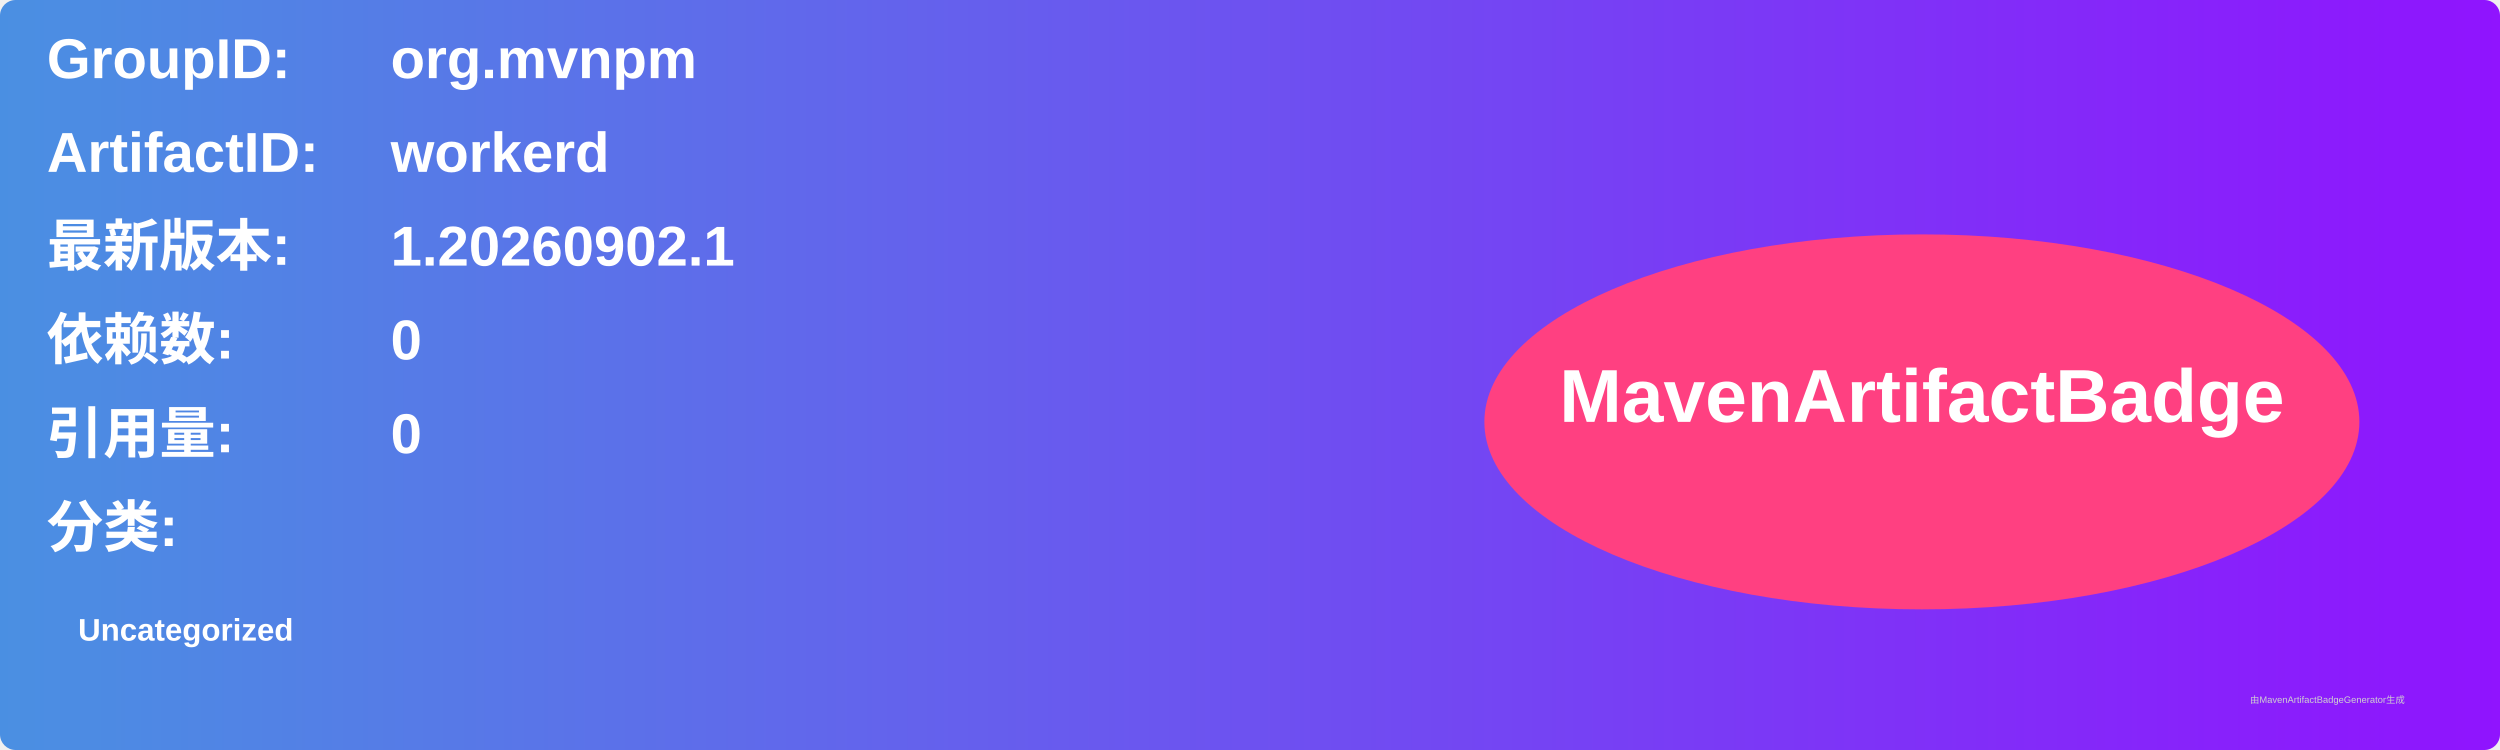
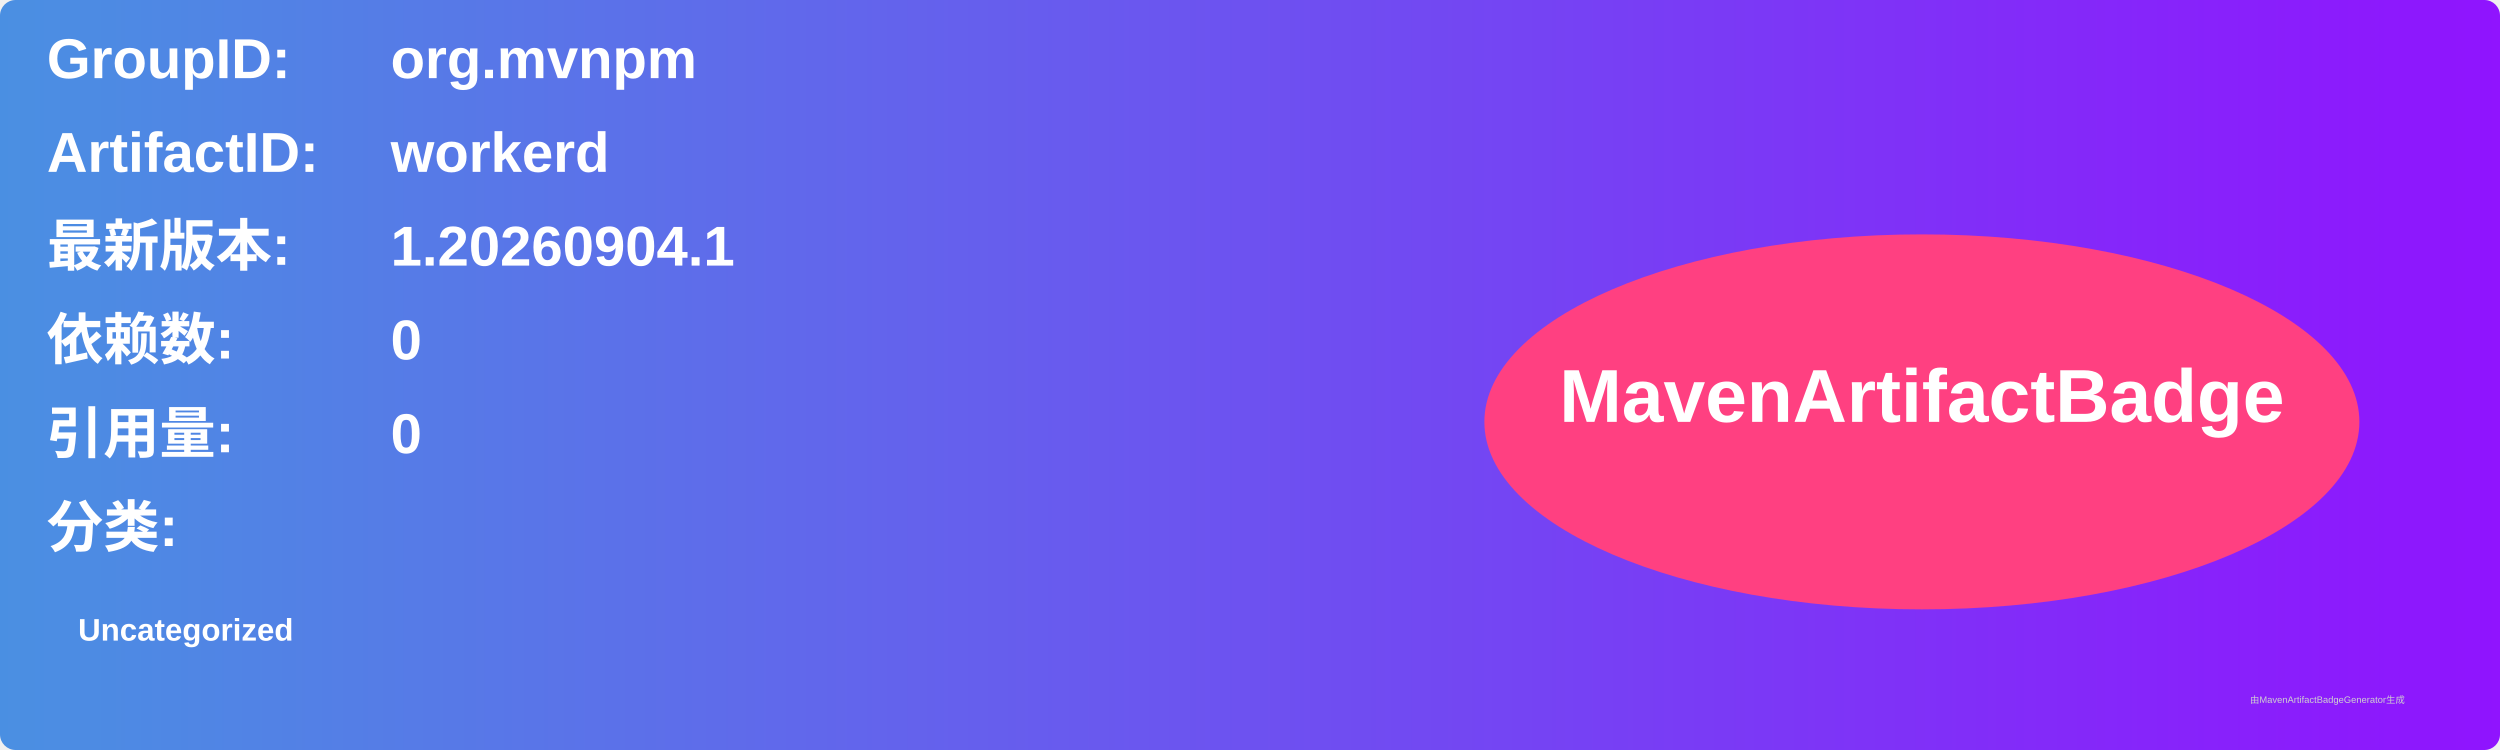
<svg xmlns="http://www.w3.org/2000/svg" width="800" height="240" viewBox="0 0 800 240">
  <linearGradient id="grad" x1="0%" y1="0%" x2="100%" y2="0%">
    <stop offset="0%" stop-color="#4a90e2" />
    <stop offset="100%" stop-color="#9013fe" />
  </linearGradient>
  <rect width="100%" height="100%" rx="5" ry="5" fill="url(#grad)" />
  <g transform="translate(15, 15)">
    <text x="0" y="10" font-family="Arial" font-size="18" fill="white" font-weight="bold" width="260">GroupID:</text>
    <text x="110" y="10" font-family="Arial" font-size="18" fill="white" font-weight="bold" width="460">org.mvnpm</text>
    <text x="0" y="40" font-family="Arial" font-size="18" fill="white" font-weight="bold" width="260">ArtifactID:</text>
    <text x="110" y="40" font-family="Arial" font-size="18" fill="white" font-weight="bold" width="460">workerd</text>
    <text x="0" y="70" font-family="Arial" font-size="18" fill="white" font-weight="bold">最新版本:</text>
    <text x="110" y="70" font-family="Arial" font-size="18" fill="white" font-weight="bold">
-       <tspan font-weight="bold">1.20260902.1</tspan>
+       <tspan font-weight="bold">1.20260904.1</tspan>
    </text>
    <text x="0" y="100" font-family="Arial" font-size="18" fill="white" font-weight="bold">依赖数: </text>
    <text x="110" y="100" font-family="Arial" font-size="18" fill="white">
      <tspan font-weight="bold">0</tspan>
    </text>
    <text x="0" y="130" font-family="Arial" font-size="18" fill="white" font-weight="bold">引用量: </text>
    <text x="110" y="130" font-family="Arial" font-size="18" fill="white">
      <tspan font-weight="bold">0</tspan>
    </text>
    <text x="0" y="160" font-family="Arial" font-size="18" fill="white" font-weight="bold">分类:</text>
    <text x="10" y="190" font-family="Arial" font-size="10" fill="white">
      <tspan font-weight="bold">Uncategorized</tspan>
    </text>
    <ellipse cx="600" cy="120" rx="140" ry="60" fill="#ff4081" />
    <text x="600" y="120" text-anchor="middle" font-family="Arial" font-size="24" fill="white" font-weight="bold">MavenArtifactBadge</text>
  </g>
  <text x="720" y="225" font-family="Arial" font-size="3" fill="#d0d0d0">由MavenArtifactBadgeGenerator生成</text>
</svg>
